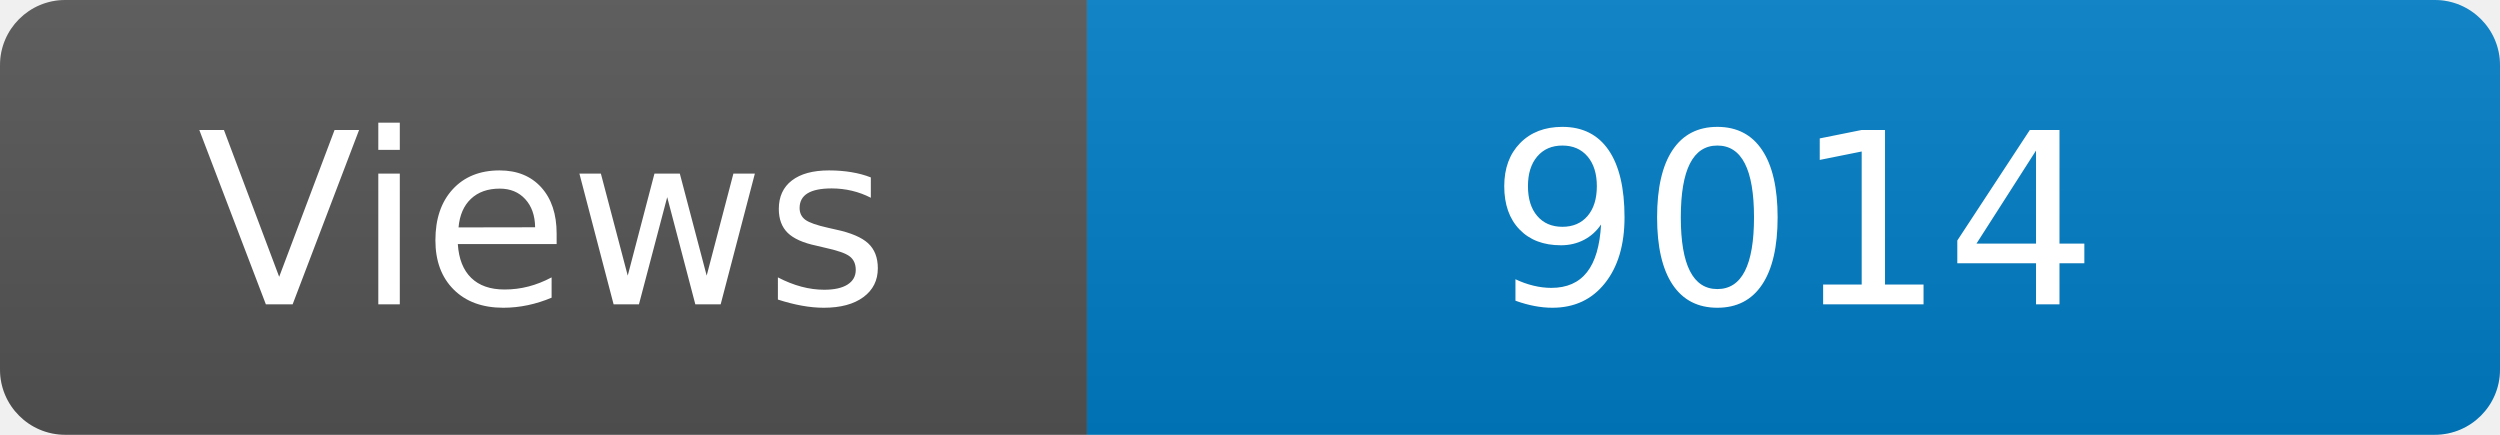
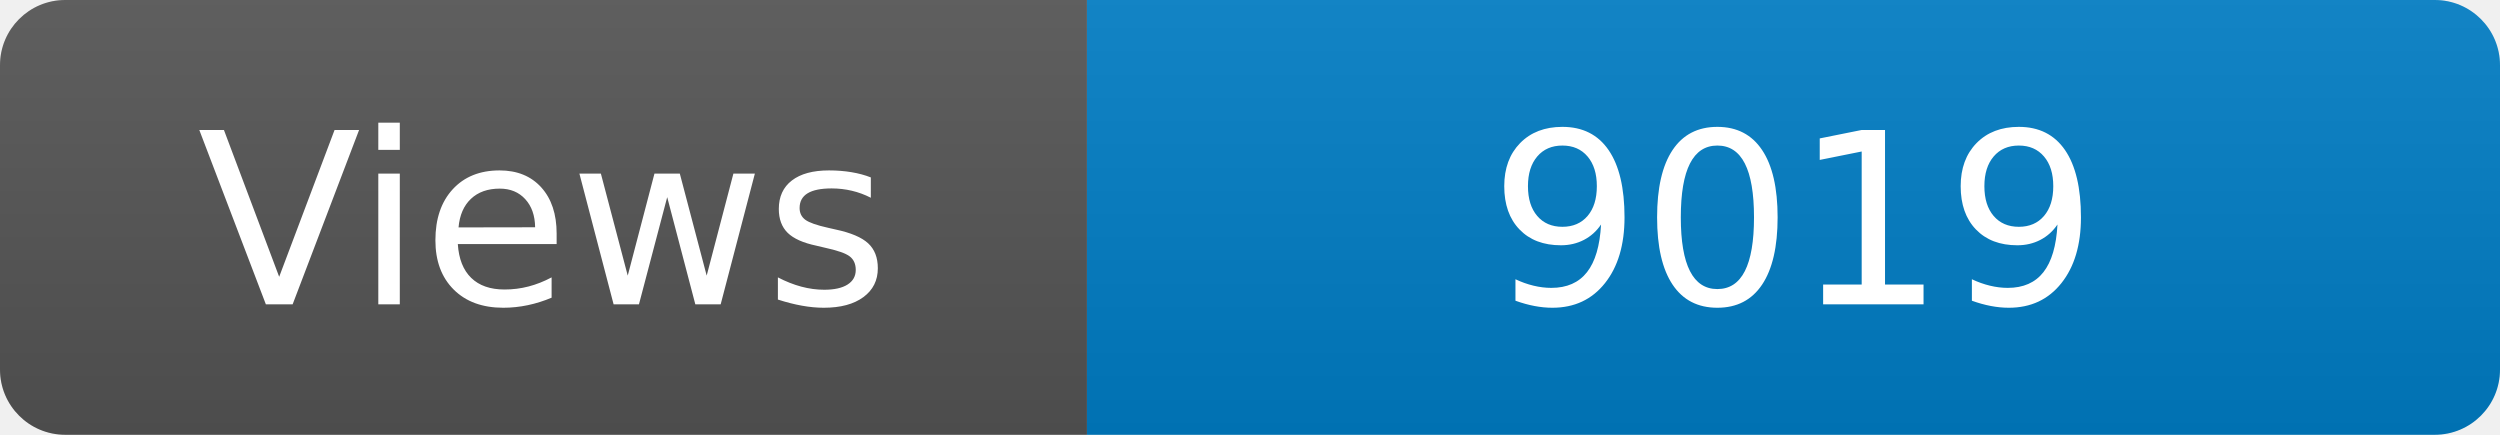
<svg xmlns="http://www.w3.org/2000/svg" width="115" height="20" role="img" aria-label="Maintained?: yes">
  <linearGradient id="s" x2="0" y2="100%">
    <stop offset="0" stop-color="#bbb" stop-opacity=".1" />
    <stop offset="1" stop-opacity=".1" />
  </linearGradient>
  <clipPath id="r">
    <rect width="115" height="20" rx="3" fill="#fff" />
  </clipPath>
  <g clip-path="url(#r)">
    <rect width="50" height="20" fill="#555" />
    <rect x="50" width="160" height="20" fill="#007ec6" />
    <rect width="115" height="20" fill="url(#s)" />
  </g>
  <g fill="#fff" text-anchor="middle" font-family="Verdana,Geneva,DejaVu Sans,sans-serif" font-size="110">
    <text x="250" y="140" transform="scale(.1)" fill="#fff">Views</text>
-     <text x="825" y="140" transform="scale(.1)" fill="#fff">9014</text>
+     <text x="825" y="140" transform="scale(.1)" fill="#fff">9019</text>
  </g>
</svg>
